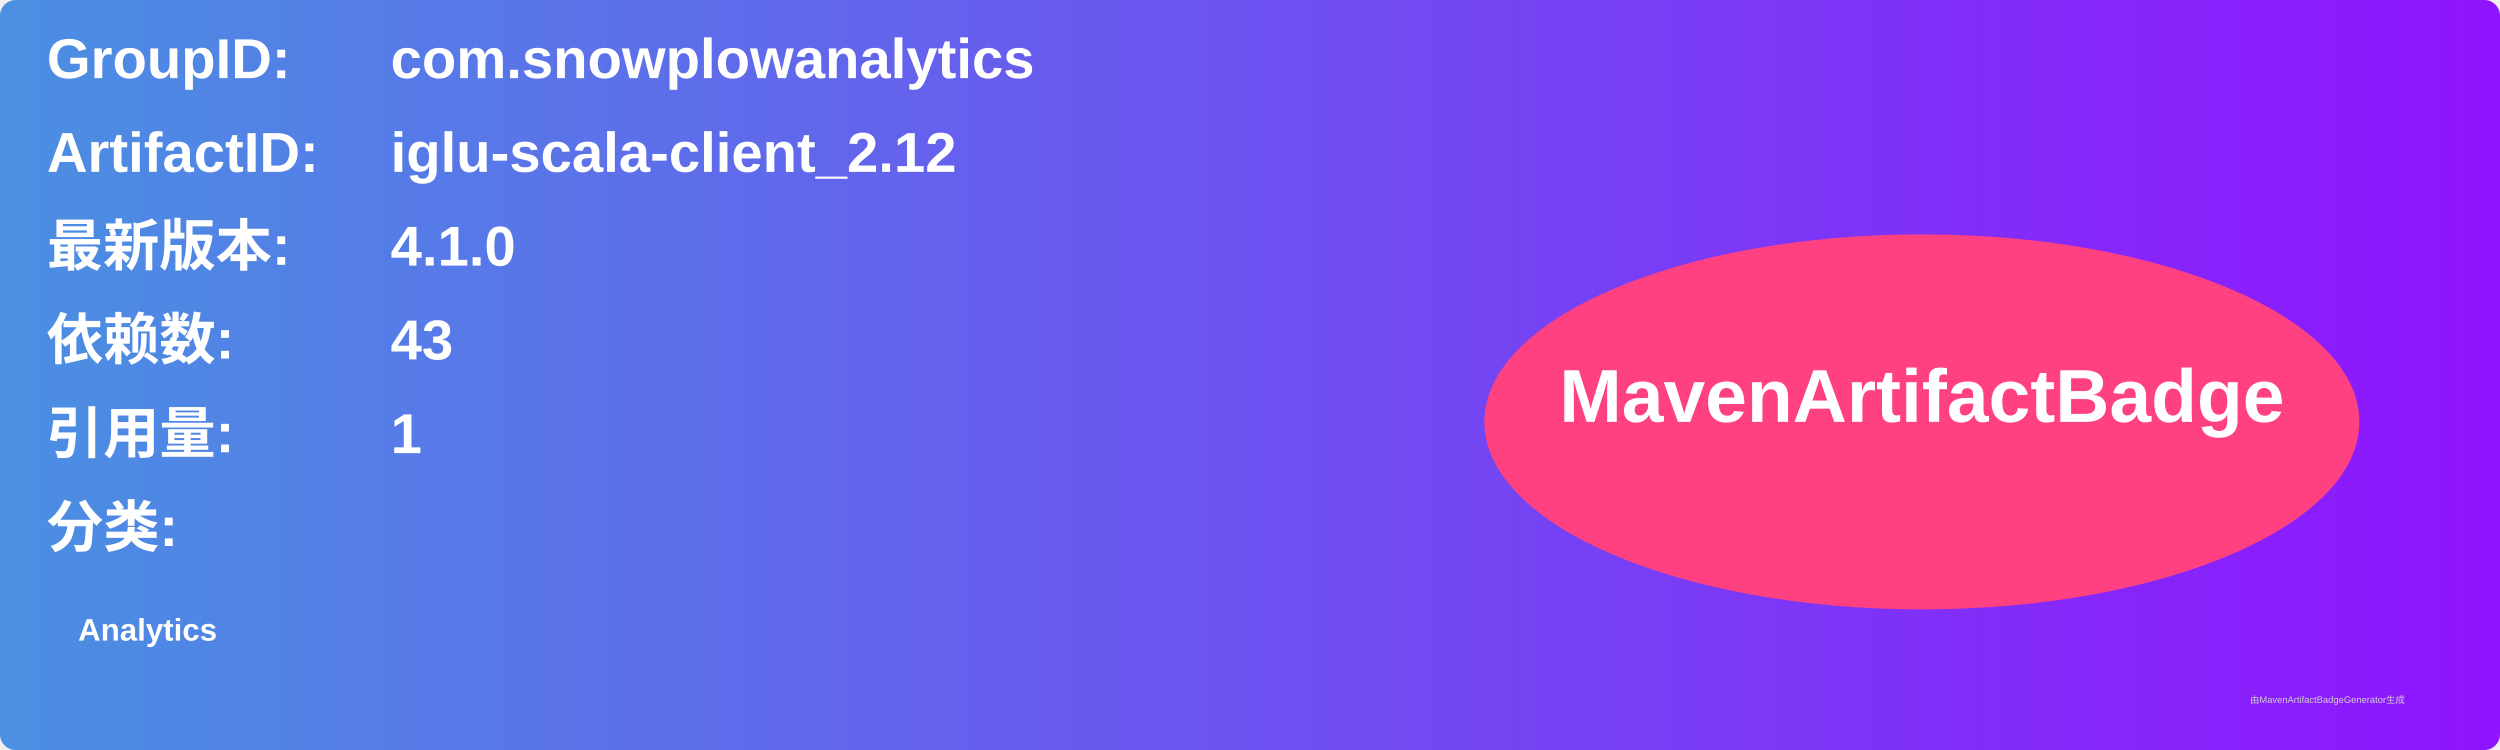
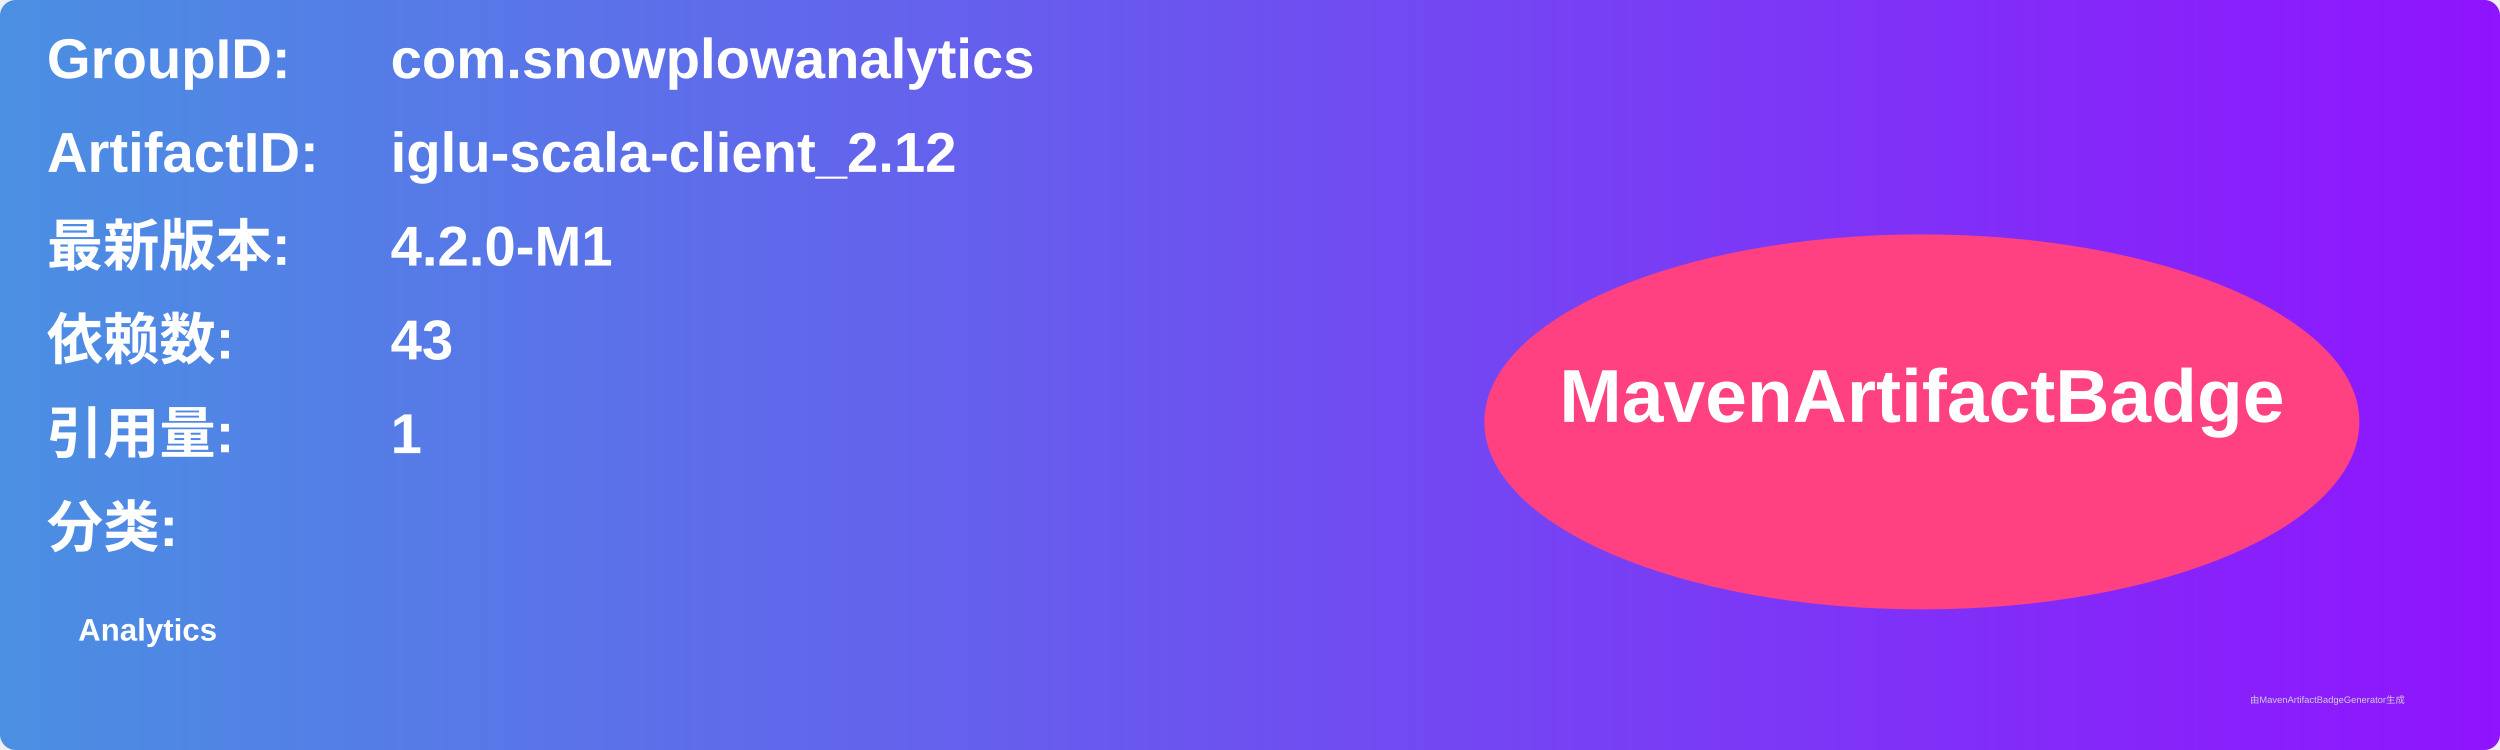
<svg xmlns="http://www.w3.org/2000/svg" width="800" height="240" viewBox="0 0 800 240">
  <linearGradient id="grad" x1="0%" y1="0%" x2="100%" y2="0%">
    <stop offset="0%" stop-color="#4a90e2" />
    <stop offset="100%" stop-color="#9013fe" />
  </linearGradient>
  <rect width="100%" height="100%" rx="5" ry="5" fill="url(#grad)" />
  <g transform="translate(15, 15)">
    <text x="0" y="10" font-family="Arial" font-size="18" fill="white" font-weight="bold" width="260">GroupID:</text>
    <text x="110" y="10" font-family="Arial" font-size="18" fill="white" font-weight="bold" width="460">com.snowplowanalytics</text>
    <text x="0" y="40" font-family="Arial" font-size="18" fill="white" font-weight="bold" width="260">ArtifactID:</text>
    <text x="110" y="40" font-family="Arial" font-size="18" fill="white" font-weight="bold" width="460">iglu-scala-client_2.12</text>
    <text x="0" y="70" font-family="Arial" font-size="18" fill="white" font-weight="bold">最新版本:</text>
    <text x="110" y="70" font-family="Arial" font-size="18" fill="white" font-weight="bold">
-       <tspan font-weight="bold">4.1.0</tspan>
+       <tspan font-weight="bold">4.2.0-M1</tspan>
    </text>
    <text x="0" y="100" font-family="Arial" font-size="18" fill="white" font-weight="bold">依赖数: </text>
    <text x="110" y="100" font-family="Arial" font-size="18" fill="white">
      <tspan font-weight="bold">43</tspan>
    </text>
    <text x="0" y="130" font-family="Arial" font-size="18" fill="white" font-weight="bold">引用量: </text>
    <text x="110" y="130" font-family="Arial" font-size="18" fill="white">
      <tspan font-weight="bold">1</tspan>
    </text>
    <text x="0" y="160" font-family="Arial" font-size="18" fill="white" font-weight="bold">分类:</text>
    <text x="10" y="190" font-family="Arial" font-size="10" fill="white">
      <tspan font-weight="bold">Analytics</tspan>
    </text>
    <ellipse cx="600" cy="120" rx="140" ry="60" fill="#ff4081" />
    <text x="600" y="120" text-anchor="middle" font-family="Arial" font-size="24" fill="white" font-weight="bold">MavenArtifactBadge</text>
  </g>
  <text x="720" y="225" font-family="Arial" font-size="3" fill="#d0d0d0">由MavenArtifactBadgeGenerator生成</text>
</svg>
